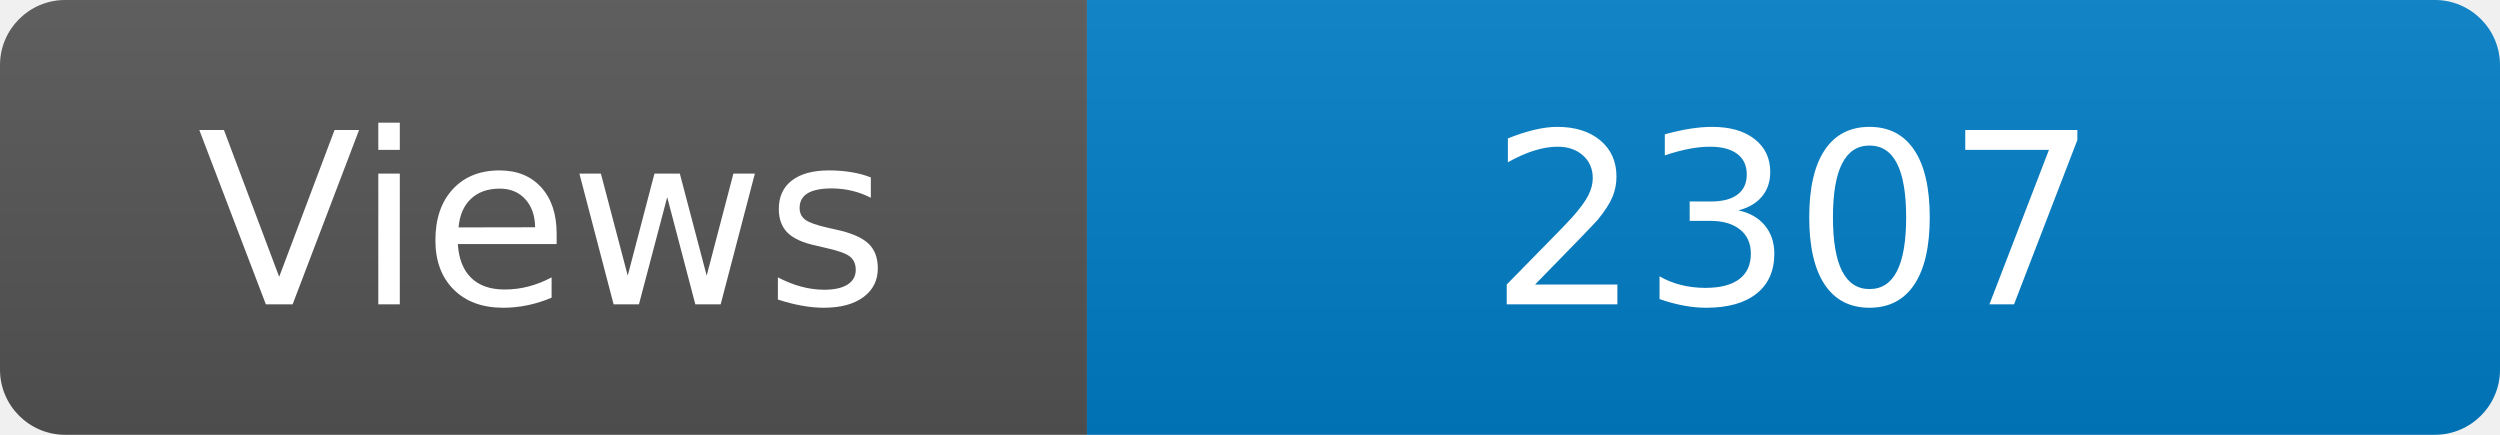
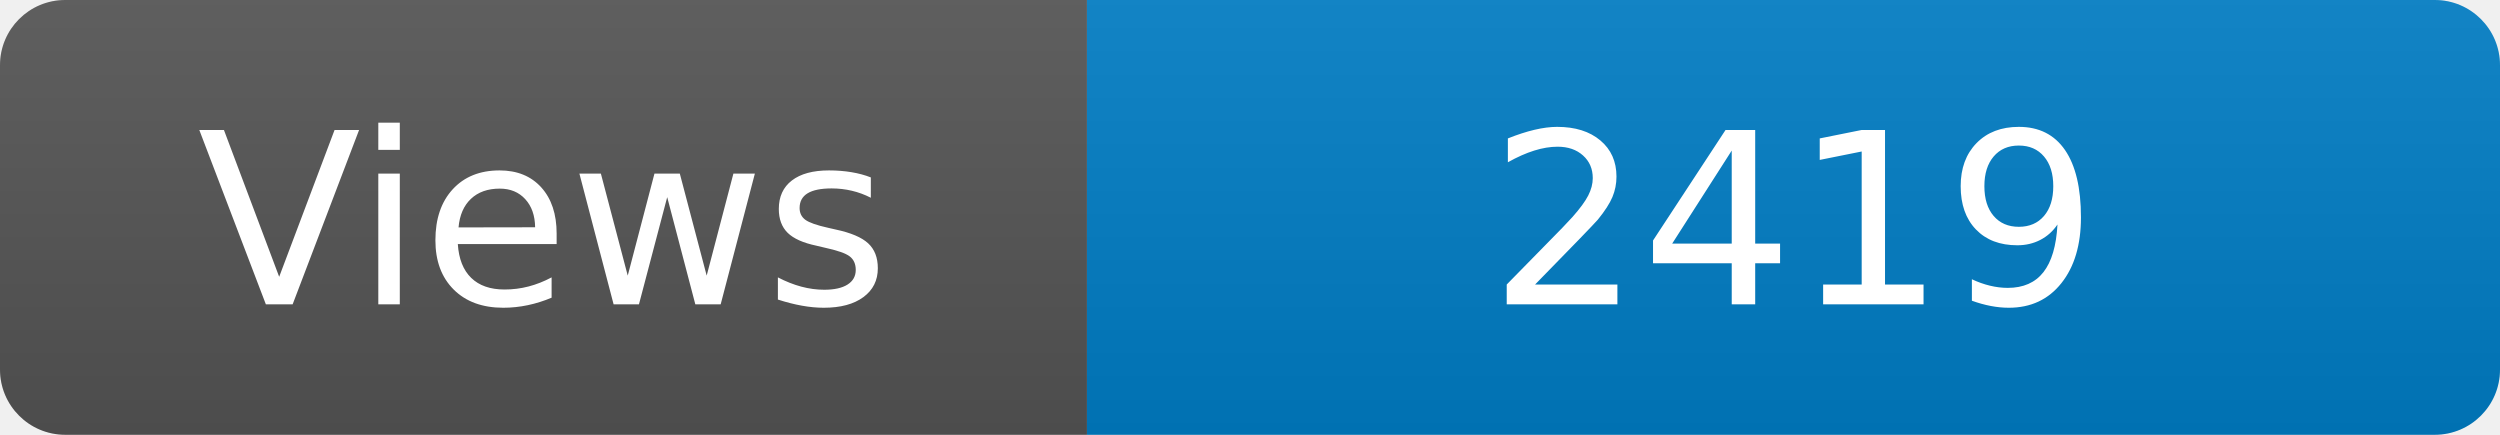
<svg xmlns="http://www.w3.org/2000/svg" width="115" height="20" role="img" aria-label="Maintained?: yes">
  <linearGradient id="s" x2="0" y2="100%">
    <stop offset="0" stop-color="#bbb" stop-opacity=".1" />
    <stop offset="1" stop-opacity=".1" />
  </linearGradient>
  <clipPath id="r">
    <rect width="115" height="20" rx="3" fill="#fff" />
  </clipPath>
  <g clip-path="url(#r)">
    <rect width="50" height="20" fill="#555" />
    <rect x="50" width="160" height="20" fill="#007ec6" />
    <rect width="115" height="20" fill="url(#s)" />
  </g>
  <g fill="#fff" text-anchor="middle" font-family="Verdana,Geneva,DejaVu Sans,sans-serif" font-size="110">
    <text x="250" y="140" transform="scale(.1)" fill="#fff">Views</text>
-     <text x="825" y="140" transform="scale(.1)" fill="#fff">2307</text>
+     <text x="825" y="140" transform="scale(.1)" fill="#fff">2419</text>
  </g>
</svg>
